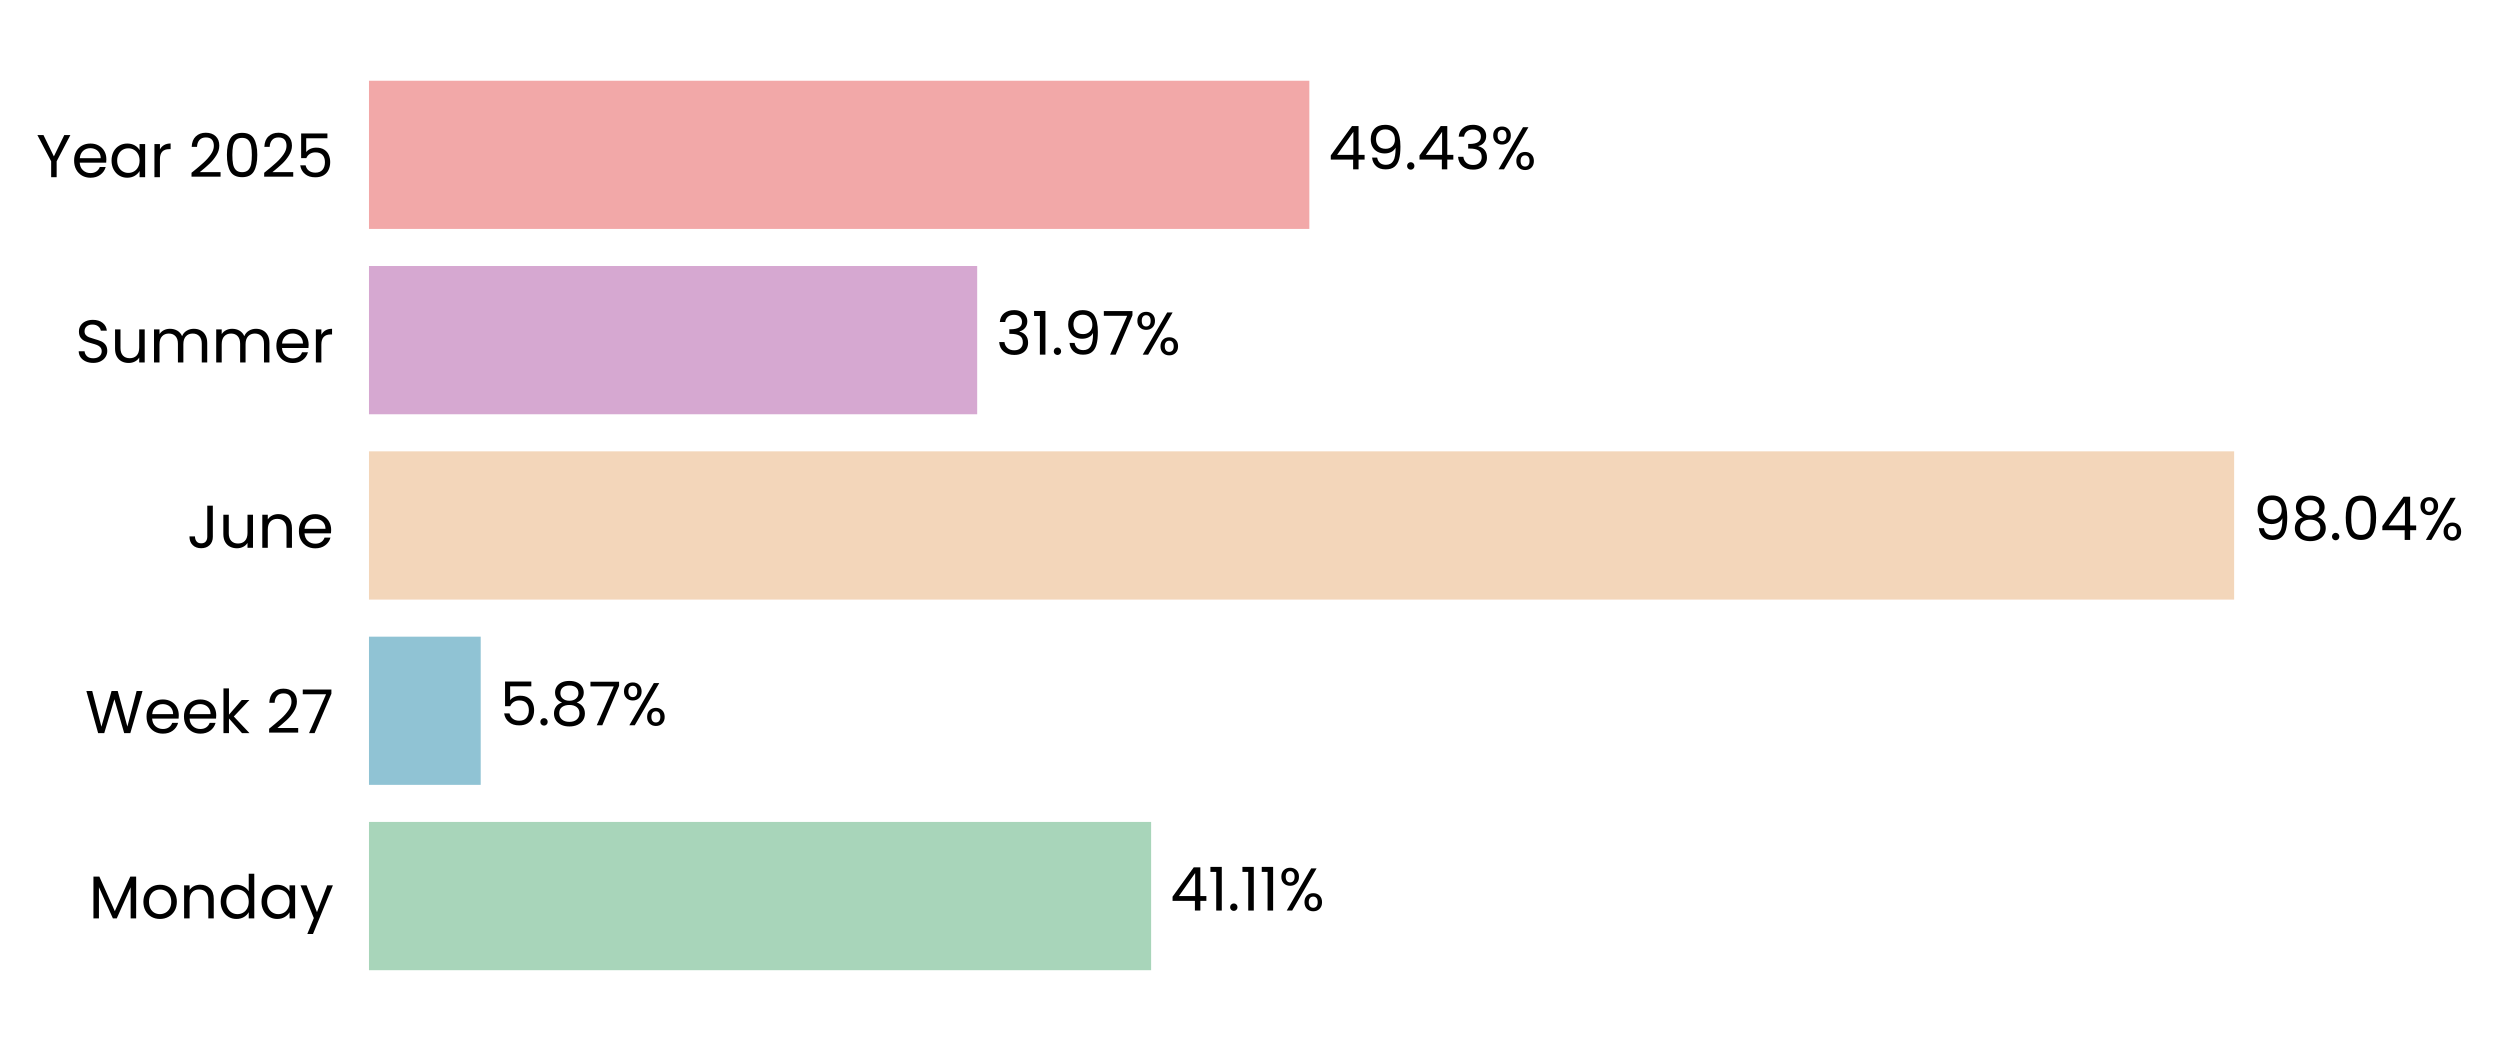
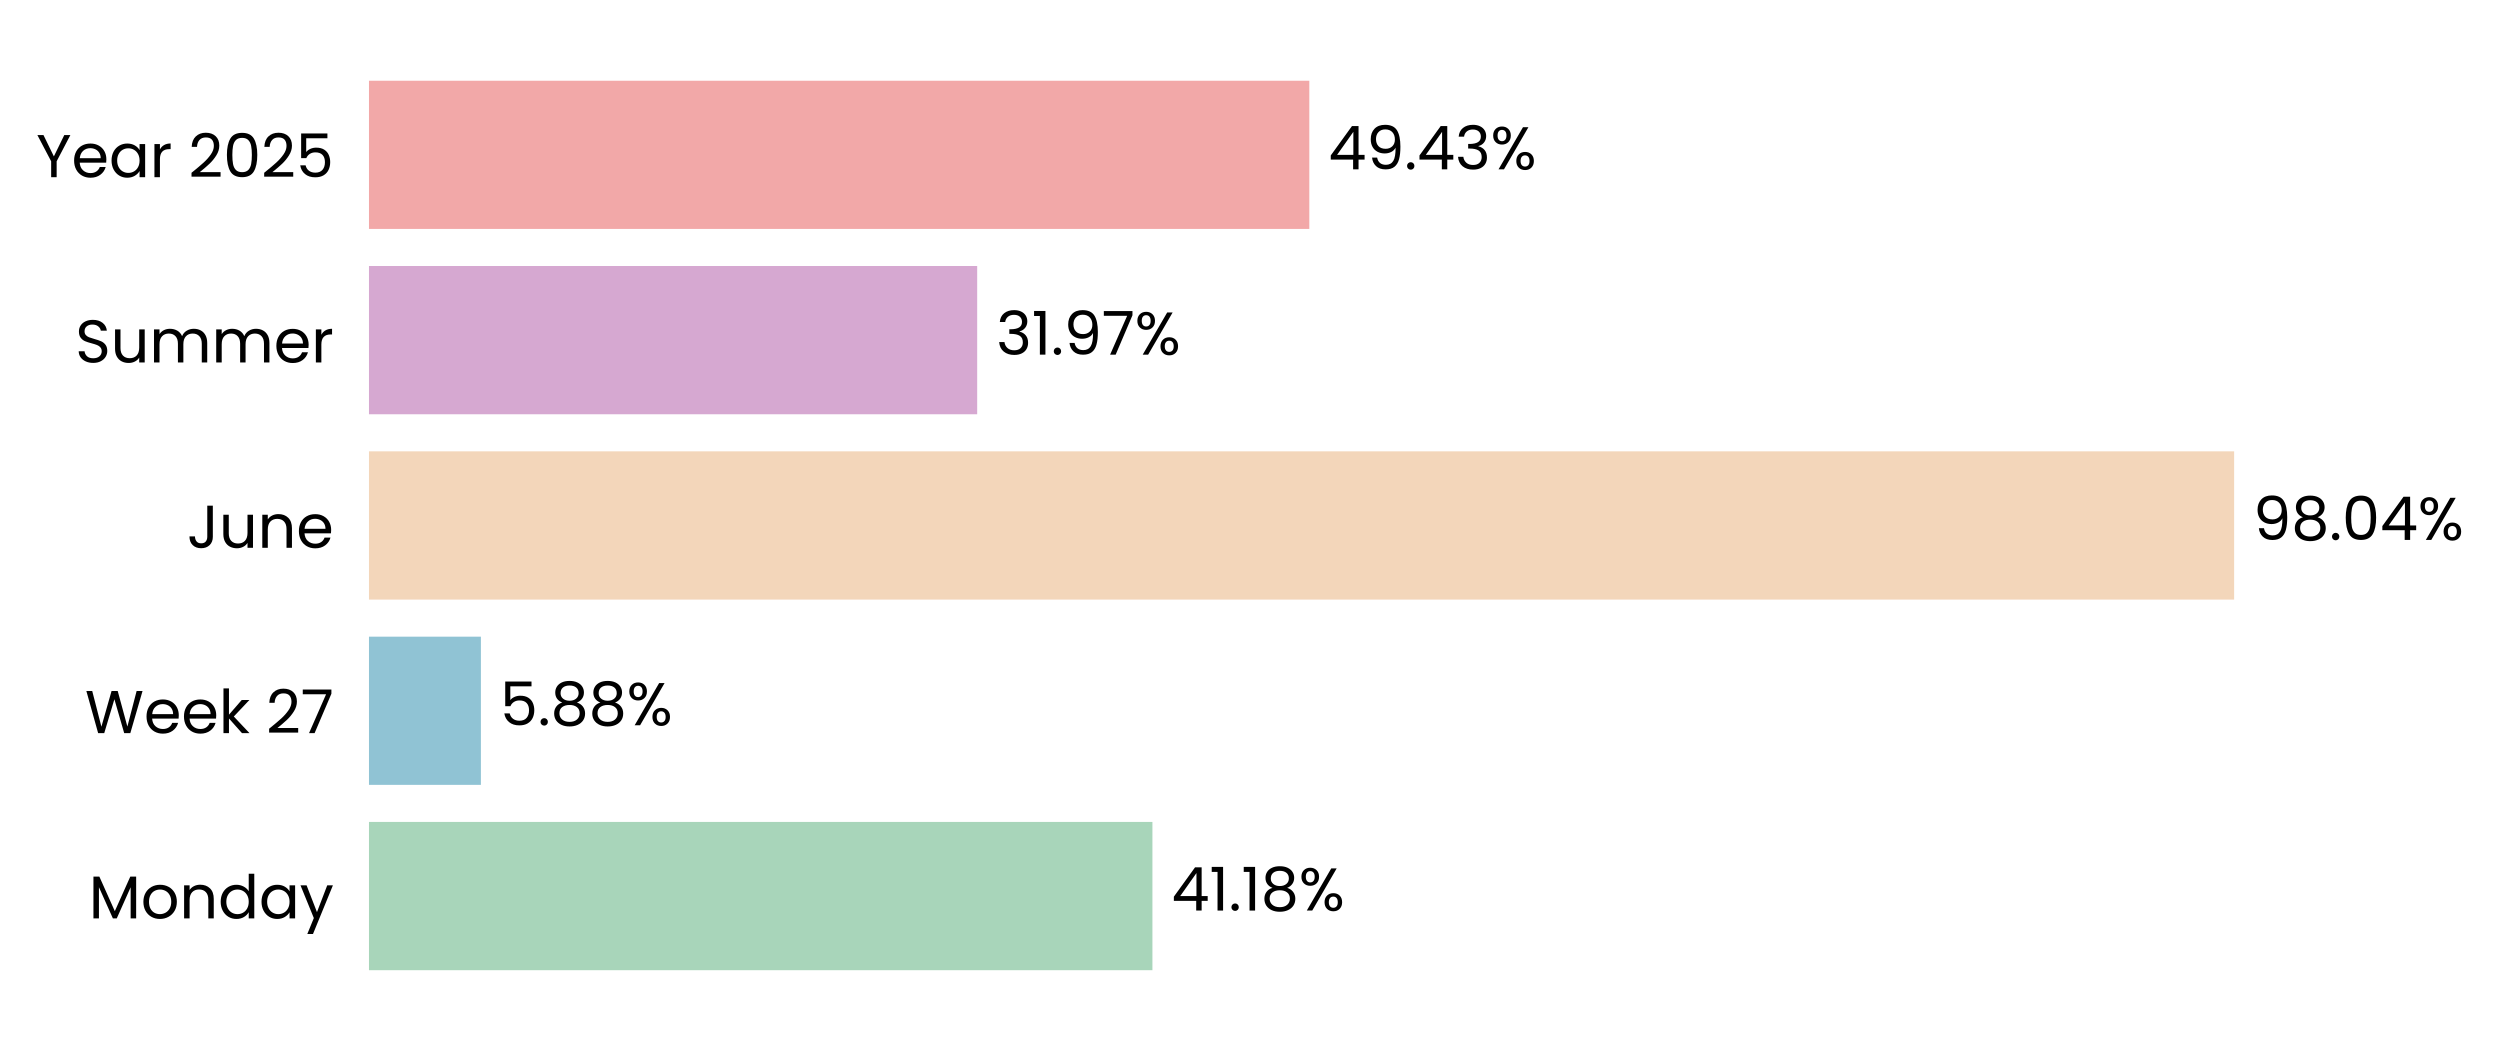
<svg xmlns="http://www.w3.org/2000/svg" xmlns:xlink="http://www.w3.org/1999/xlink" width="496.717pt" height="208.8pt" viewBox="0 0 496.717 208.8" version="1.1">
  <defs>
    <style type="text/css">*{stroke-linejoin: round; stroke-linecap: butt}</style>
  </defs>
  <g id="figure_1">
    <g id="patch_1">
      <path d="M 0 208.8  L 496.717 208.8  L 496.717 0  L 0 0  L 0 208.8  z " style="fill: none" />
    </g>
    <g id="axes_1">
      <g id="patch_2">
-         <path d="M 73.311 201.6  L 451.313 201.6  L 451.313 7.2  L 73.311 7.2  L 73.311 201.6  z " style="fill: none" />
+         <path d="M 73.311 201.6  L 451.304 201.6  L 451.304 7.2  L 73.311 7.2  L 73.311 201.6  z " style="fill: none" />
      </g>
      <g id="patch_3">
-         <path d="M 73.311 192.764  L 228.712 192.764  L 228.712 163.309  L 73.311 163.309  z " clip-path="url(#p0b7aa6ea8e)" style="fill: #a8d5ba" />
+         <path d="M 73.311 192.764  L 228.971 192.764  L 228.971 163.309  L 73.311 163.309  z " clip-path="url(#p54b9ca0ff5)" style="fill: #a8d5ba" />
      </g>
      <g id="patch_4">
-         <path d="M 73.311 155.945  L 95.511 155.945  L 95.511 126.491  L 73.311 126.491  z " clip-path="url(#p0b7aa6ea8e)" style="fill: #90c3d4" />
+         <path d="M 73.311 155.945  L 95.548 155.945  L 95.548 126.491  L 73.311 126.491  z " clip-path="url(#p54b9ca0ff5)" style="fill: #90c3d4" />
      </g>
      <g id="patch_5">
-         <path d="M 73.311 119.127  L 443.893 119.127  L 443.893 89.673  L 73.311 89.673  z " clip-path="url(#p0b7aa6ea8e)" style="fill: #f3d6ba" />
+         <path d="M 73.311 119.127  L 443.892 119.127  L 443.892 89.673  L 73.311 89.673  z " clip-path="url(#p54b9ca0ff5)" style="fill: #f3d6ba" />
      </g>
      <g id="patch_6">
-         <path d="M 73.311 82.309  L 194.153 82.309  L 194.153 52.855  L 73.311 52.855  z " clip-path="url(#p0b7aa6ea8e)" style="fill: #d6a8d1" />
+         <path d="M 73.311 82.309  L 194.153 82.309  L 194.153 52.855  L 73.311 52.855  z " clip-path="url(#p54b9ca0ff5)" style="fill: #d6a8d1" />
      </g>
      <g id="patch_7">
-         <path d="M 73.311 45.491  L 260.149 45.491  L 260.149 16.036  L 73.311 16.036  z " clip-path="url(#p0b7aa6ea8e)" style="fill: #f2a8a8" />
+         <path d="M 73.311 45.491  L 260.145 45.491  L 260.145 16.036  L 73.311 16.036  z " clip-path="url(#p54b9ca0ff5)" style="fill: #f2a8a8" />
      </g>
      <g id="matplotlib.axis_1">
        <g id="ytick_1">
          <g id="text_1">
            <g transform="translate(17.64187 182.4764) scale(0.12 -0.12)">
              <defs>
                <path id="Poppins-Regular-4d" d="M 5018 4429  L 5018 0  L 4435 0  L 4435 3302  L 2963 0  L 2554 0  L 1075 3309  L 1075 0  L 493 0  L 493 4429  L 1120 4429  L 2758 768  L 4397 4429  L 5018 4429  z " transform="scale(0.015625)" />
                <path id="Poppins-Regular-6f" d="M 2022 -58  Q 1530 -58 1130 166  Q 730 390 502 803  Q 275 1216 275 1760  Q 275 2298 508 2710  Q 742 3123 1145 3344  Q 1549 3565 2048 3565  Q 2547 3565 2950 3344  Q 3354 3123 3587 2713  Q 3821 2304 3821 1760  Q 3821 1216 3581 803  Q 3341 390 2931 166  Q 2522 -58 2022 -58  z M 2022 454  Q 2336 454 2611 601  Q 2886 749 3056 1043  Q 3226 1338 3226 1760  Q 3226 2182 3059 2476  Q 2893 2771 2624 2915  Q 2355 3059 2042 3059  Q 1722 3059 1456 2915  Q 1190 2771 1030 2476  Q 870 2182 870 1760  Q 870 1331 1027 1036  Q 1184 742 1446 598  Q 1709 454 2022 454  z " transform="scale(0.015625)" />
                <path id="Poppins-Regular-6e" d="M 2202 3571  Q 2842 3571 3238 3184  Q 3635 2797 3635 2067  L 3635 0  L 3059 0  L 3059 1984  Q 3059 2509 2796 2787  Q 2534 3066 2080 3066  Q 1619 3066 1347 2778  Q 1075 2490 1075 1939  L 1075 0  L 493 0  L 493 3507  L 1075 3507  L 1075 3008  Q 1248 3277 1545 3424  Q 1843 3571 2202 3571  z " transform="scale(0.015625)" />
                <path id="Poppins-Regular-64" d="M 275 1766  Q 275 2304 492 2710  Q 710 3117 1091 3341  Q 1472 3565 1946 3565  Q 2355 3565 2707 3376  Q 3059 3187 3245 2880  L 3245 4736  L 3834 4736  L 3834 0  L 3245 0  L 3245 659  Q 3072 346 2733 144  Q 2394 -58 1939 -58  Q 1472 -58 1091 172  Q 710 403 492 819  Q 275 1235 275 1766  z M 3245 1760  Q 3245 2157 3085 2451  Q 2925 2746 2653 2902  Q 2381 3059 2054 3059  Q 1728 3059 1459 2905  Q 1190 2752 1030 2457  Q 870 2163 870 1766  Q 870 1363 1030 1065  Q 1190 768 1459 611  Q 1728 454 2054 454  Q 2381 454 2653 611  Q 2925 768 3085 1065  Q 3245 1363 3245 1760  z " transform="scale(0.015625)" />
                <path id="Poppins-Regular-61" d="M 275 1766  Q 275 2304 492 2710  Q 710 3117 1091 3341  Q 1472 3565 1939 3565  Q 2400 3565 2739 3366  Q 3078 3168 3245 2867  L 3245 3507  L 3834 3507  L 3834 0  L 3245 0  L 3245 653  Q 3072 346 2729 144  Q 2387 -58 1933 -58  Q 1466 -58 1088 172  Q 710 403 492 819  Q 275 1235 275 1766  z M 3245 1760  Q 3245 2157 3085 2451  Q 2925 2746 2653 2902  Q 2381 3059 2054 3059  Q 1728 3059 1459 2905  Q 1190 2752 1030 2457  Q 870 2163 870 1766  Q 870 1363 1030 1065  Q 1190 768 1459 611  Q 1728 454 2054 454  Q 2381 454 2653 611  Q 2925 768 3085 1065  Q 3245 1363 3245 1760  z " transform="scale(0.015625)" />
                <path id="Poppins-Regular-79" d="M 3514 3507  L 1402 -1651  L 800 -1651  L 1491 38  L 77 3507  L 723 3507  L 1824 666  L 2912 3507  L 3514 3507  z " transform="scale(0.015625)" />
              </defs>
              <use xlink:href="#Poppins-Regular-4d" />
              <use xlink:href="#Poppins-Regular-6f" transform="translate(86.09999 0)" />
              <use xlink:href="#Poppins-Regular-6e" transform="translate(150.1 0)" />
              <use xlink:href="#Poppins-Regular-64" transform="translate(214.1 0)" />
              <use xlink:href="#Poppins-Regular-61" transform="translate(281.7 0)" />
              <use xlink:href="#Poppins-Regular-79" transform="translate(349.2999 0)" />
            </g>
          </g>
        </g>
        <g id="ytick_2">
          <g id="text_2">
            <g transform="translate(16.88437 145.6582) scale(0.12 -0.12)">
              <defs>
                <path id="Poppins-Regular-57" d="M 6099 4461  L 4806 0  L 4154 0  L 3117 3590  L 2042 0  L 1395 -6  L 147 4461  L 768 4461  L 1741 678  L 2816 4461  L 3469 4461  L 4493 691  L 5472 4461  L 6099 4461  z " transform="scale(0.015625)" />
                <path id="Poppins-Regular-65" d="M 3693 1888  Q 3693 1722 3674 1536  L 870 1536  Q 902 1018 1225 726  Q 1549 435 2010 435  Q 2387 435 2640 611  Q 2893 787 2995 1082  L 3622 1082  Q 3482 576 3059 259  Q 2637 -58 2010 -58  Q 1510 -58 1116 166  Q 723 390 499 803  Q 275 1216 275 1760  Q 275 2304 492 2713  Q 710 3123 1104 3344  Q 1498 3565 2010 3565  Q 2509 3565 2893 3347  Q 3277 3130 3485 2749  Q 3693 2368 3693 1888  z M 3091 2010  Q 3091 2342 2944 2582  Q 2797 2822 2544 2947  Q 2291 3072 1984 3072  Q 1542 3072 1232 2790  Q 922 2509 877 2010  L 3091 2010  z " transform="scale(0.015625)" />
                <path id="Poppins-Regular-6b" d="M 2451 0  L 1075 1549  L 1075 0  L 493 0  L 493 4736  L 1075 4736  L 1075 1952  L 2426 3507  L 3238 3507  L 1587 1760  L 3245 0  L 2451 0  z " transform="scale(0.015625)" />
                <path id="Poppins-Regular-20" transform="scale(0.015625)" />
                <path id="Poppins-Regular-32" d="M 326 467  Q 1139 1120 1600 1539  Q 2061 1958 2377 2416  Q 2694 2874 2694 3315  Q 2694 3731 2492 3971  Q 2291 4211 1843 4211  Q 1408 4211 1168 3939  Q 928 3667 909 3213  L 346 3213  Q 371 3930 780 4320  Q 1190 4710 1837 4710  Q 2496 4710 2883 4345  Q 3270 3981 3270 3341  Q 3270 2810 2953 2307  Q 2637 1805 2233 1424  Q 1830 1043 1203 538  L 3405 538  L 3405 51  L 326 51  L 326 467  z " transform="scale(0.015625)" />
                <path id="Poppins-Regular-37" d="M 3245 4173  L 1466 0  L 877 0  L 2682 4115  L 211 4115  L 211 4614  L 3245 4614  L 3245 4173  z " transform="scale(0.015625)" />
              </defs>
              <use xlink:href="#Poppins-Regular-57" />
              <use xlink:href="#Poppins-Regular-65" transform="translate(97.59999 0)" />
              <use xlink:href="#Poppins-Regular-65" transform="translate(159.6 0)" />
              <use xlink:href="#Poppins-Regular-6b" transform="translate(221.6 0)" />
              <use xlink:href="#Poppins-Regular-20" transform="translate(273.0999 0)" />
              <use xlink:href="#Poppins-Regular-32" transform="translate(299.7999 0)" />
              <use xlink:href="#Poppins-Regular-37" transform="translate(357.2999 0)" />
            </g>
          </g>
        </g>
        <g id="ytick_3">
          <g id="text_3">
            <g transform="translate(37.15125 108.84) scale(0.12 -0.12)">
              <defs>
                <path id="Poppins-Regular-4a" d="M 2739 4461  L 2739 1165  Q 2739 614 2400 284  Q 2061 -45 1504 -45  Q 941 -45 601 291  Q 262 627 262 1210  L 845 1210  Q 851 883 1014 678  Q 1178 474 1504 474  Q 1830 474 1990 669  Q 2150 864 2150 1165  L 2150 4461  L 2739 4461  z " transform="scale(0.015625)" />
                <path id="Poppins-Regular-75" d="M 3603 3507  L 3603 0  L 3021 0  L 3021 518  Q 2854 250 2556 99  Q 2259 -51 1901 -51  Q 1491 -51 1164 118  Q 838 288 649 627  Q 461 966 461 1453  L 461 3507  L 1037 3507  L 1037 1530  Q 1037 1011 1299 732  Q 1562 454 2016 454  Q 2483 454 2752 742  Q 3021 1030 3021 1581  L 3021 3507  L 3603 3507  z " transform="scale(0.015625)" />
              </defs>
              <use xlink:href="#Poppins-Regular-4a" />
              <use xlink:href="#Poppins-Regular-75" transform="translate(52.99999 0)" />
              <use xlink:href="#Poppins-Regular-6e" transform="translate(117 0)" />
              <use xlink:href="#Poppins-Regular-65" transform="translate(181 0)" />
            </g>
          </g>
        </g>
        <g id="ytick_4">
          <g id="text_4">
            <g transform="translate(14.95125 72.02182) scale(0.12 -0.12)">
              <defs>
                <path id="Poppins-Regular-53" d="M 1907 -45  Q 1466 -45 1117 112  Q 768 269 569 547  Q 371 826 365 1190  L 986 1190  Q 1018 877 1245 662  Q 1472 448 1907 448  Q 2323 448 2563 656  Q 2803 864 2803 1190  Q 2803 1446 2662 1606  Q 2522 1766 2310 1849  Q 2099 1933 1741 2029  Q 1299 2144 1033 2259  Q 768 2374 579 2620  Q 390 2867 390 3283  Q 390 3648 576 3929  Q 762 4211 1098 4364  Q 1434 4518 1869 4518  Q 2496 4518 2896 4204  Q 3296 3891 3347 3373  L 2707 3373  Q 2675 3629 2438 3824  Q 2202 4019 1811 4019  Q 1446 4019 1216 3830  Q 986 3642 986 3302  Q 986 3059 1123 2905  Q 1261 2752 1462 2672  Q 1664 2592 2029 2490  Q 2470 2368 2739 2249  Q 3008 2131 3200 1884  Q 3392 1638 3392 1216  Q 3392 890 3219 602  Q 3046 314 2707 134  Q 2368 -45 1907 -45  z " transform="scale(0.015625)" />
                <path id="Poppins-Regular-6d" d="M 4710 3571  Q 5120 3571 5440 3401  Q 5760 3232 5945 2893  Q 6131 2554 6131 2067  L 6131 0  L 5555 0  L 5555 1984  Q 5555 2509 5296 2787  Q 5037 3066 4595 3066  Q 4141 3066 3872 2774  Q 3603 2483 3603 1933  L 3603 0  L 3027 0  L 3027 1984  Q 3027 2509 2768 2787  Q 2509 3066 2067 3066  Q 1613 3066 1344 2774  Q 1075 2483 1075 1933  L 1075 0  L 493 0  L 493 3507  L 1075 3507  L 1075 3002  Q 1248 3277 1539 3424  Q 1830 3571 2182 3571  Q 2624 3571 2963 3372  Q 3302 3174 3469 2790  Q 3616 3162 3955 3366  Q 4294 3571 4710 3571  z " transform="scale(0.015625)" />
                <path id="Poppins-Regular-72" d="M 1075 2938  Q 1229 3238 1513 3404  Q 1798 3571 2208 3571  L 2208 2970  L 2054 2970  Q 1075 2970 1075 1907  L 1075 0  L 493 0  L 493 3507  L 1075 3507  L 1075 2938  z " transform="scale(0.015625)" />
              </defs>
              <use xlink:href="#Poppins-Regular-53" />
              <use xlink:href="#Poppins-Regular-75" transform="translate(58.7 0)" />
              <use xlink:href="#Poppins-Regular-6d" transform="translate(122.7 0)" />
              <use xlink:href="#Poppins-Regular-6d" transform="translate(225.7 0)" />
              <use xlink:href="#Poppins-Regular-65" transform="translate(328.7 0)" />
              <use xlink:href="#Poppins-Regular-72" transform="translate(390.6999 0)" />
            </g>
          </g>
        </g>
        <g id="ytick_5">
          <g id="text_5">
            <g transform="translate(7.2 35.20364) scale(0.12 -0.12)">
              <defs>
                <path id="Poppins-Regular-59" d="M 3616 4461  L 2163 1683  L 2163 0  L 1581 0  L 1581 1683  L 122 4461  L 768 4461  L 1869 2202  L 2970 4461  L 3616 4461  z " transform="scale(0.015625)" />
                <path id="Poppins-Regular-30" d="M 397 2362  Q 397 3462 755 4080  Q 1114 4698 2010 4698  Q 2899 4698 3257 4080  Q 3616 3462 3616 2362  Q 3616 1242 3257 621  Q 2899 0 2010 0  Q 1114 0 755 621  Q 397 1242 397 2362  z M 3040 2362  Q 3040 2918 2966 3305  Q 2893 3693 2665 3929  Q 2438 4166 2010 4166  Q 1574 4166 1347 3929  Q 1120 3693 1046 3305  Q 973 2918 973 2362  Q 973 1786 1046 1395  Q 1120 1005 1347 768  Q 1574 531 2010 531  Q 2438 531 2665 768  Q 2893 1005 2966 1395  Q 3040 1786 3040 2362  z " transform="scale(0.015625)" />
                <path id="Poppins-Regular-35" d="M 3347 4122  L 1101 4122  L 1101 2662  Q 1248 2867 1536 2998  Q 1824 3130 2157 3130  Q 2688 3130 3021 2909  Q 3354 2688 3498 2339  Q 3642 1990 3642 1600  Q 3642 1139 3469 774  Q 3296 410 2941 198  Q 2586 -13 2061 -13  Q 1389 -13 973 332  Q 557 678 467 1254  L 1037 1254  Q 1120 890 1389 685  Q 1658 480 2067 480  Q 2573 480 2829 784  Q 3085 1088 3085 1587  Q 3085 2086 2829 2358  Q 2573 2630 2074 2630  Q 1734 2630 1481 2467  Q 1229 2304 1114 2022  L 563 2022  L 563 4634  L 3347 4634  L 3347 4122  z " transform="scale(0.015625)" />
              </defs>
              <use xlink:href="#Poppins-Regular-59" />
              <use xlink:href="#Poppins-Regular-65" transform="translate(58.39999 0)" />
              <use xlink:href="#Poppins-Regular-61" transform="translate(120.4 0)" />
              <use xlink:href="#Poppins-Regular-72" transform="translate(188 0)" />
              <use xlink:href="#Poppins-Regular-20" transform="translate(225.3 0)" />
              <use xlink:href="#Poppins-Regular-32" transform="translate(252 0)" />
              <use xlink:href="#Poppins-Regular-30" transform="translate(309.4999 0)" />
              <use xlink:href="#Poppins-Regular-32" transform="translate(372.2999 0)" />
              <use xlink:href="#Poppins-Regular-35" transform="translate(429.7999 0)" />
            </g>
          </g>
        </g>
      </g>
      <g id="text_6">
-         <g transform="translate(232.4918 180.9164) scale(0.12 -0.12)">
+         <g transform="translate(232.7505 180.9164) scale(0.12 -0.12)">
          <defs>
            <path id="Poppins-Regular-34" d="M 256 1030  L 256 1472  L 2502 4582  L 3200 4582  L 3200 1536  L 3840 1536  L 3840 1030  L 3200 1030  L 3200 0  L 2624 0  L 2624 1030  L 256 1030  z M 2650 3974  L 928 1536  L 2650 1536  L 2650 3974  z " transform="scale(0.015625)" />
            <path id="Poppins-Regular-31" d="M 243 4096  L 243 4627  L 1446 4627  L 1446 0  L 858 0  L 858 4096  L 243 4096  z " transform="scale(0.015625)" />
            <path id="Poppins-Regular-2e" d="M 678 -38  Q 512 -38 397 77  Q 282 192 282 358  Q 282 525 397 640  Q 512 755 678 755  Q 838 755 950 640  Q 1062 525 1062 358  Q 1062 192 950 77  Q 838 -38 678 -38  z " transform="scale(0.015625)" />
+             <path id="Poppins-Regular-38" d="M 1242 2406  Q 883 2547 691 2816  Q 499 3085 499 3469  Q 499 3814 672 4092  Q 845 4371 1187 4534  Q 1530 4698 2016 4698  Q 2502 4698 2844 4534  Q 3187 4371 3363 4092  Q 3539 3814 3539 3469  Q 3539 3098 3340 2819  Q 3142 2541 2797 2406  Q 3194 2285 3427 1981  Q 3661 1677 3661 1248  Q 3661 832 3456 521  Q 3251 211 2876 41  Q 2502 -128 2016 -128  Q 1530 -128 1162 41  Q 794 211 589 521  Q 384 832 384 1248  Q 384 1677 614 1984  Q 845 2291 1242 2406  z M 2976 3398  Q 2976 3789 2720 4000  Q 2464 4211 2016 4211  Q 1574 4211 1318 4000  Q 1062 3789 1062 3392  Q 1062 3034 1328 2816  Q 1594 2598 2016 2598  Q 2445 2598 2710 2819  Q 2976 3040 2976 3398  z M 2016 2150  Q 1542 2150 1241 1929  Q 941 1709 941 1267  Q 941 858 1232 608  Q 1523 358 2016 358  Q 2509 358 2797 608  Q 3085 858 3085 1267  Q 3085 1696 2790 1923  Q 2496 2150 2016 2150  z " transform="scale(0.015625)" />
            <path id="Poppins-Regular-25" d="M 269 3584  Q 269 4019 531 4278  Q 794 4538 1203 4538  Q 1613 4538 1875 4278  Q 2138 4019 2138 3584  Q 2138 3142 1875 2883  Q 1613 2624 1203 2624  Q 794 2624 531 2883  Q 269 3142 269 3584  z M 4006 4467  L 1414 0  L 838 0  L 3430 4467  L 4006 4467  z M 1203 4179  Q 986 4179 861 4028  Q 736 3878 736 3584  Q 736 3290 861 3136  Q 986 2982 1203 2982  Q 1421 2982 1549 3139  Q 1677 3296 1677 3584  Q 1677 3878 1549 4028  Q 1421 4179 1203 4179  z M 2720 883  Q 2720 1325 2982 1584  Q 3245 1843 3654 1843  Q 4064 1843 4323 1584  Q 4582 1325 4582 883  Q 4582 448 4323 185  Q 4064 -77 3654 -77  Q 3245 -77 2982 182  Q 2720 442 2720 883  z M 3648 1478  Q 3430 1478 3302 1328  Q 3174 1178 3174 883  Q 3174 595 3302 444  Q 3430 294 3648 294  Q 3866 294 3994 444  Q 4122 595 4122 883  Q 4122 1178 3994 1328  Q 3866 1478 3648 1478  z " transform="scale(0.015625)" />
          </defs>
          <use xlink:href="#Poppins-Regular-34" />
          <use xlink:href="#Poppins-Regular-31" transform="translate(62.89999 0)" />
          <use xlink:href="#Poppins-Regular-2e" transform="translate(94.89998 0)" />
          <use xlink:href="#Poppins-Regular-31" transform="translate(115.9 0)" />
-           <use xlink:href="#Poppins-Regular-31" transform="translate(147.8999 0)" />
-           <use xlink:href="#Poppins-Regular-25" transform="translate(179.8999 0)" />
+           <use xlink:href="#Poppins-Regular-38" transform="translate(147.8999 0)" />
+           <use xlink:href="#Poppins-Regular-25" transform="translate(210.9999 0)" />
        </g>
      </g>
      <g id="text_7">
-         <g transform="translate(99.29134 144.0982) scale(0.12 -0.12)">
-           <defs>
-             <path id="Poppins-Regular-38" d="M 1242 2406  Q 883 2547 691 2816  Q 499 3085 499 3469  Q 499 3814 672 4092  Q 845 4371 1187 4534  Q 1530 4698 2016 4698  Q 2502 4698 2844 4534  Q 3187 4371 3363 4092  Q 3539 3814 3539 3469  Q 3539 3098 3340 2819  Q 3142 2541 2797 2406  Q 3194 2285 3427 1981  Q 3661 1677 3661 1248  Q 3661 832 3456 521  Q 3251 211 2876 41  Q 2502 -128 2016 -128  Q 1530 -128 1162 41  Q 794 211 589 521  Q 384 832 384 1248  Q 384 1677 614 1984  Q 845 2291 1242 2406  z M 2976 3398  Q 2976 3789 2720 4000  Q 2464 4211 2016 4211  Q 1574 4211 1318 4000  Q 1062 3789 1062 3392  Q 1062 3034 1328 2816  Q 1594 2598 2016 2598  Q 2445 2598 2710 2819  Q 2976 3040 2976 3398  z M 2016 2150  Q 1542 2150 1241 1929  Q 941 1709 941 1267  Q 941 858 1232 608  Q 1523 358 2016 358  Q 2509 358 2797 608  Q 3085 858 3085 1267  Q 3085 1696 2790 1923  Q 2496 2150 2016 2150  z " transform="scale(0.015625)" />
-           </defs>
+         <g transform="translate(99.32822 144.0982) scale(0.12 -0.12)">
          <use xlink:href="#Poppins-Regular-35" />
          <use xlink:href="#Poppins-Regular-2e" transform="translate(62.79999 0)" />
          <use xlink:href="#Poppins-Regular-38" transform="translate(83.79997 0)" />
-           <use xlink:href="#Poppins-Regular-37" transform="translate(146.9 0)" />
-           <use xlink:href="#Poppins-Regular-25" transform="translate(201.5 0)" />
+           <use xlink:href="#Poppins-Regular-38" transform="translate(146.9 0)" />
+           <use xlink:href="#Poppins-Regular-25" transform="translate(210 0)" />
        </g>
      </g>
      <g id="text_8">
-         <g transform="translate(447.6726 107.28) scale(0.12 -0.12)">
+         <g transform="translate(447.6724 107.28) scale(0.12 -0.12)">
          <defs>
            <path id="Poppins-Regular-39" d="M 1146 1242  Q 1210 877 1443 678  Q 1677 480 2074 480  Q 2605 480 2857 896  Q 3110 1312 3098 2298  Q 2963 2010 2649 1846  Q 2336 1683 1952 1683  Q 1523 1683 1187 1859  Q 851 2035 659 2374  Q 467 2714 467 3194  Q 467 3878 864 4297  Q 1261 4717 1990 4717  Q 2886 4717 3248 4134  Q 3610 3552 3610 2400  Q 3610 1594 3466 1069  Q 3322 544 2979 269  Q 2637 -6 2042 -6  Q 1389 -6 1024 346  Q 659 698 608 1242  L 1146 1242  z M 2048 2176  Q 2477 2176 2752 2441  Q 3027 2707 3027 3162  Q 3027 3642 2758 3936  Q 2490 4230 2003 4230  Q 1555 4230 1289 3948  Q 1024 3667 1024 3206  Q 1024 2739 1286 2457  Q 1549 2176 2048 2176  z " transform="scale(0.015625)" />
          </defs>
          <use xlink:href="#Poppins-Regular-39" />
          <use xlink:href="#Poppins-Regular-38" transform="translate(62.99999 0)" />
          <use xlink:href="#Poppins-Regular-2e" transform="translate(126.1 0)" />
          <use xlink:href="#Poppins-Regular-30" transform="translate(147.1 0)" />
          <use xlink:href="#Poppins-Regular-34" transform="translate(209.8999 0)" />
          <use xlink:href="#Poppins-Regular-25" transform="translate(272.7999 0)" />
        </g>
      </g>
      <g id="text_9">
-         <g transform="translate(197.933 70.46182) scale(0.12 -0.12)">
+         <g transform="translate(197.9329 70.46182) scale(0.12 -0.12)">
          <defs>
            <path id="Poppins-Regular-33" d="M 384 3462  Q 429 4051 838 4384  Q 1248 4717 1901 4717  Q 2336 4717 2653 4560  Q 2970 4403 3133 4134  Q 3296 3866 3296 3526  Q 3296 3130 3069 2842  Q 2842 2554 2477 2470  L 2477 2438  Q 2893 2336 3136 2035  Q 3379 1734 3379 1248  Q 3379 883 3212 592  Q 3046 301 2713 134  Q 2381 -32 1914 -32  Q 1235 -32 800 323  Q 365 678 314 1331  L 877 1331  Q 922 947 1190 704  Q 1459 461 1907 461  Q 2355 461 2588 694  Q 2822 928 2822 1299  Q 2822 1779 2502 1990  Q 2182 2202 1536 2202  L 1389 2202  L 1389 2688  L 1542 2688  Q 2131 2694 2432 2883  Q 2733 3072 2733 3469  Q 2733 3808 2512 4013  Q 2291 4218 1882 4218  Q 1485 4218 1241 4013  Q 998 3808 954 3462  L 384 3462  z " transform="scale(0.015625)" />
          </defs>
          <use xlink:href="#Poppins-Regular-33" />
          <use xlink:href="#Poppins-Regular-31" transform="translate(58.89999 0)" />
          <use xlink:href="#Poppins-Regular-2e" transform="translate(90.89998 0)" />
          <use xlink:href="#Poppins-Regular-39" transform="translate(111.9 0)" />
          <use xlink:href="#Poppins-Regular-37" transform="translate(174.8999 0)" />
          <use xlink:href="#Poppins-Regular-25" transform="translate(229.4999 0)" />
        </g>
      </g>
      <g id="text_10">
-         <g transform="translate(263.9286 33.64364) scale(0.12 -0.12)">
+         <g transform="translate(263.9248 33.64364) scale(0.12 -0.12)">
          <use xlink:href="#Poppins-Regular-34" />
          <use xlink:href="#Poppins-Regular-39" transform="translate(62.89999 0)" />
          <use xlink:href="#Poppins-Regular-2e" transform="translate(125.9 0)" />
          <use xlink:href="#Poppins-Regular-34" transform="translate(146.9 0)" />
          <use xlink:href="#Poppins-Regular-33" transform="translate(209.8 0)" />
          <use xlink:href="#Poppins-Regular-25" transform="translate(268.7 0)" />
        </g>
      </g>
    </g>
  </g>
  <defs>
-     <clipPath id="p0b7aa6ea8e">
-       <rect x="73.311" y="7.2" width="378.001" height="194.4" />
+     <clipPath id="p54b9ca0ff5">
+       <rect x="73.311" y="7.2" width="377.992" height="194.4" />
    </clipPath>
  </defs>
</svg>
